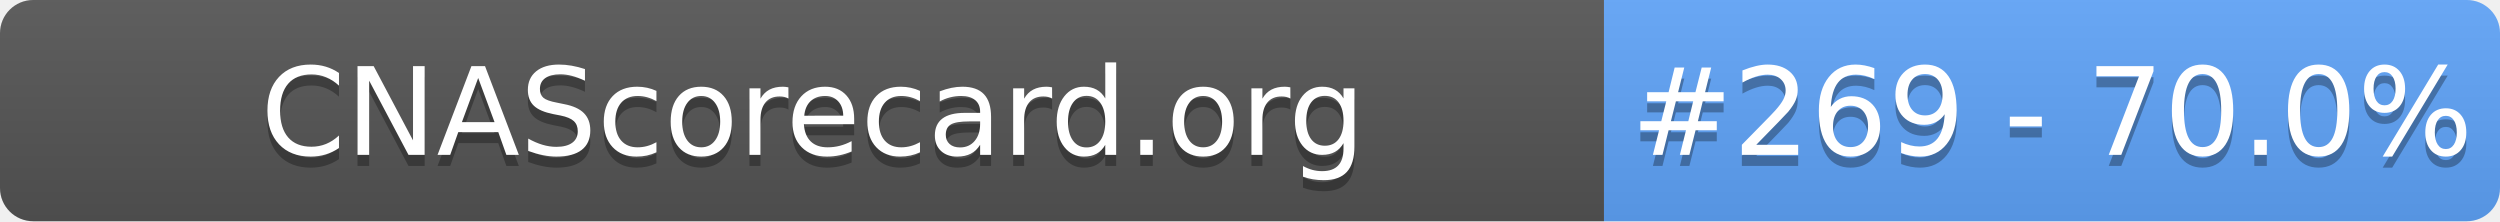
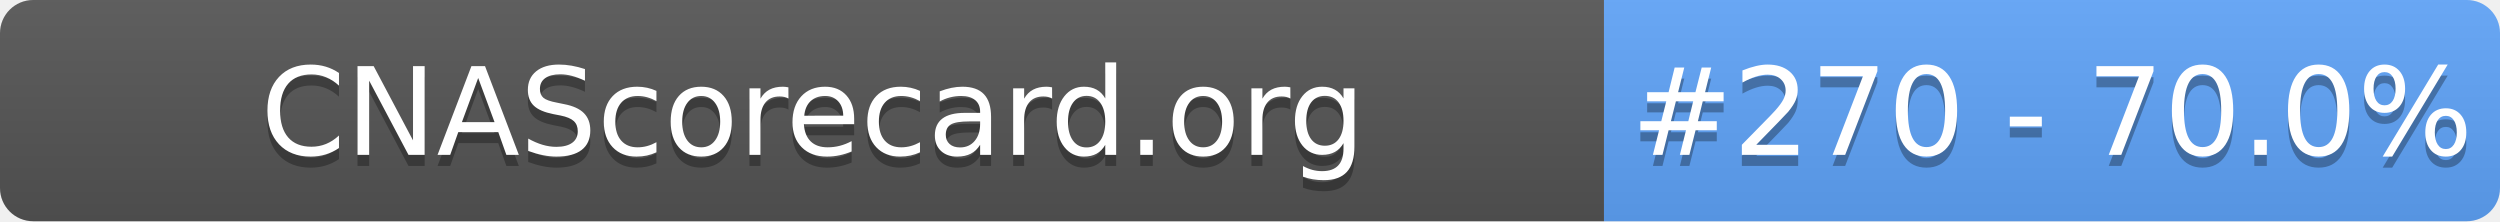
- <svg xmlns="http://www.w3.org/2000/svg" width="226" height="20" role="img" aria-label="CNAScorecard.org: #269 - 70.0%">
+ <svg xmlns="http://www.w3.org/2000/svg" width="226" height="20" role="img" aria-label="CNAScorecard.org: #270 - 70.0%">
  <linearGradient id="s" x2="0" y2="100%">
    <stop offset="0" stop-color="#bbb" stop-opacity=".1" />
    <stop offset="1" stop-opacity=".1" />
  </linearGradient>
  <clipPath id="r">
    <rect width="226" height="20" rx="3" fill="#fff" />
  </clipPath>
  <g clip-path="url(#r)">
    <rect width="145" height="20" fill="#555" />
    <rect x="145" width="81" height="20" fill="#60A5FA" />
    <rect width="226" height="20" fill="url(#s)" />
  </g>
  <g fill="#fff" text-anchor="middle" font-family="Verdana,Geneva,DejaVu Sans,sans-serif" text-rendering="geometricPrecision" font-size="110">
    <text aria-hidden="true" x="735" y="150" fill="#010101" fill-opacity=".3" transform="scale(.1)" textLength="1350">CNAScorecard.org</text>
    <text x="735" y="140" transform="scale(.1)" fill="#fff" textLength="1350">CNAScorecard.org</text>
-     <text aria-hidden="true" x="1855" y="150" fill="#010101" fill-opacity=".3" transform="scale(.1)" textLength="660">#269 - 70.0%</text>
-     <text x="1855" y="140" transform="scale(.1)" fill="#fff" textLength="660">#269 - 70.0%</text>
+     <text aria-hidden="true" x="1855" y="150" fill="#010101" fill-opacity=".3" transform="scale(.1)" textLength="660">#270 - 70.0%</text>
+     <text x="1855" y="140" transform="scale(.1)" fill="#fff" textLength="660">#270 - 70.0%</text>
  </g>
</svg>
